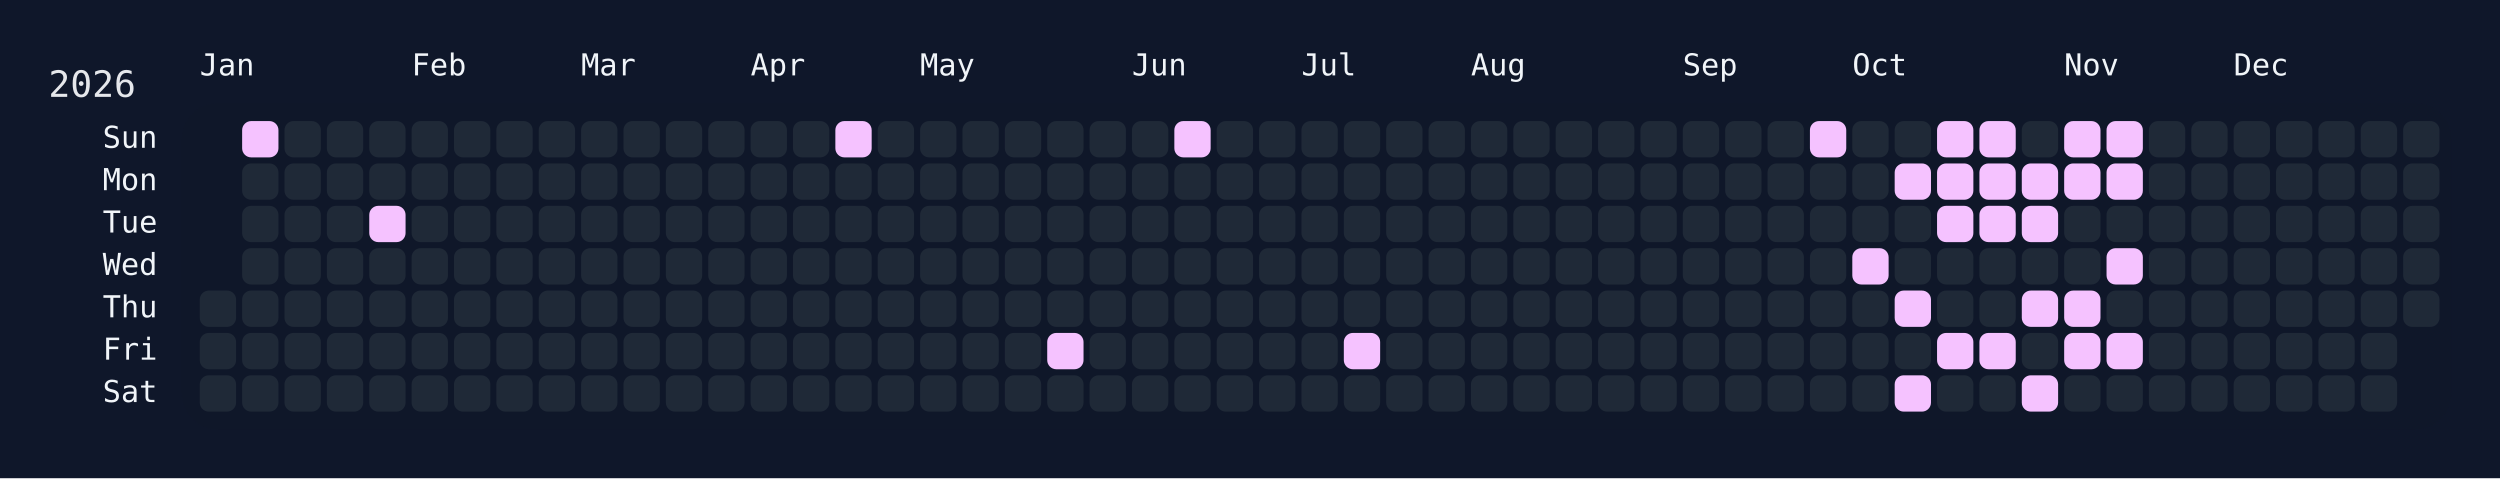
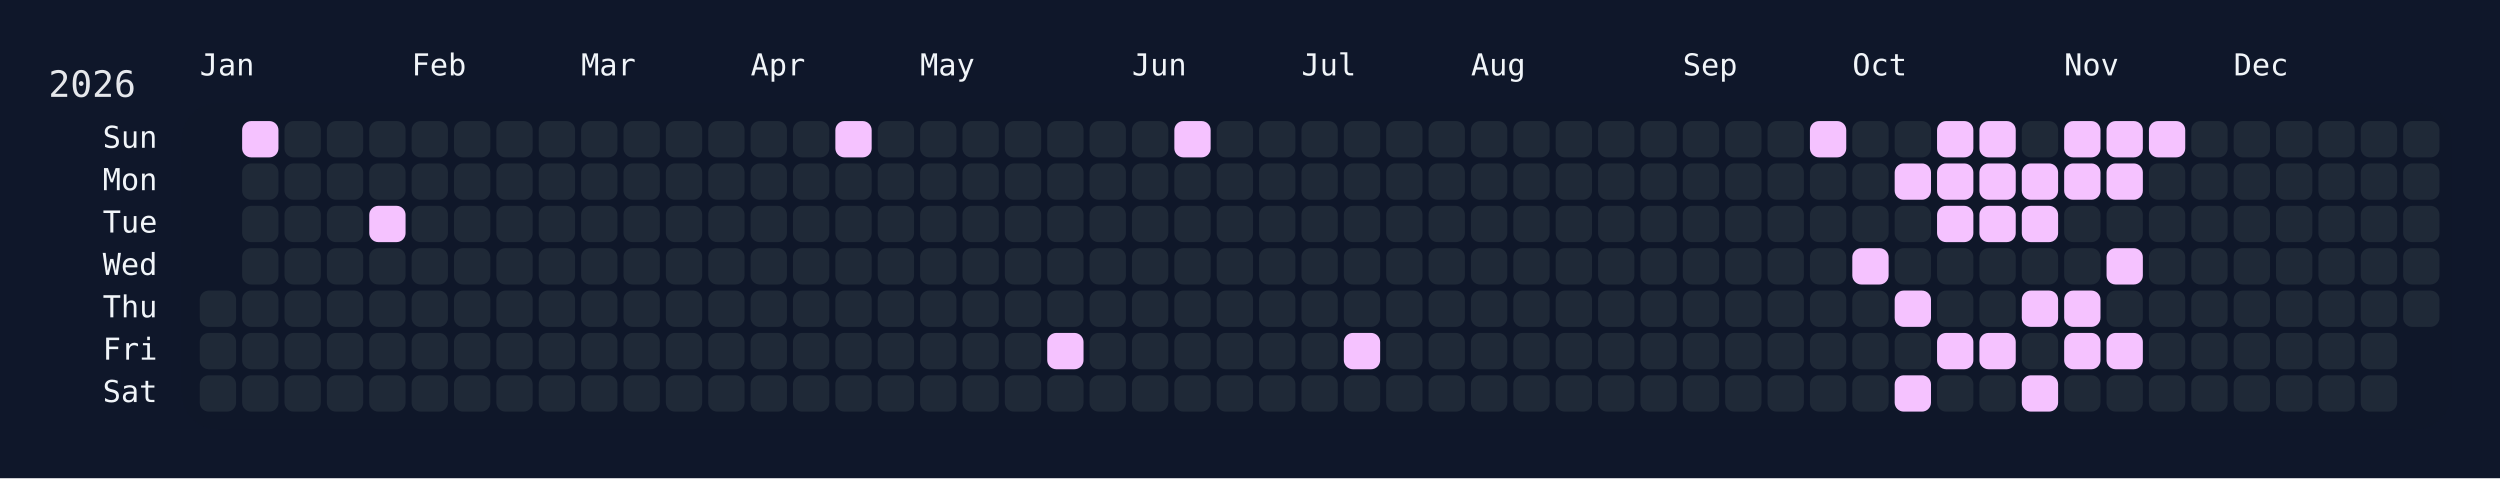
<svg xmlns="http://www.w3.org/2000/svg" width="826" height="158" viewBox="0 0 826 158">
  <rect width="826" height="158" fill="#0f172a" />
  <rect x="60" y="34" width="750" height="108" rx="12" ry="12" fill="rgba(15, 23, 42, 0.8)" />
  <text x="16" y="32" font-size="12" fill="#e5e7eb" font-family="JetBrains Mono, ui-monospace, SFMono-Regular, Menlo, Monaco, Consolas, monospace">2026</text>
  <text x="66" y="18" font-size="10" fill="#f1f5f9" font-family="JetBrains Mono, ui-monospace, SFMono-Regular, Menlo, Monaco, Consolas, monospace" dominant-baseline="hanging">Jan</text>
  <text x="136" y="18" font-size="10" fill="#f1f5f9" font-family="JetBrains Mono, ui-monospace, SFMono-Regular, Menlo, Monaco, Consolas, monospace" dominant-baseline="hanging">Feb</text>
  <text x="192" y="18" font-size="10" fill="#f1f5f9" font-family="JetBrains Mono, ui-monospace, SFMono-Regular, Menlo, Monaco, Consolas, monospace" dominant-baseline="hanging">Mar</text>
  <text x="248" y="18" font-size="10" fill="#f1f5f9" font-family="JetBrains Mono, ui-monospace, SFMono-Regular, Menlo, Monaco, Consolas, monospace" dominant-baseline="hanging">Apr</text>
  <text x="304" y="18" font-size="10" fill="#f1f5f9" font-family="JetBrains Mono, ui-monospace, SFMono-Regular, Menlo, Monaco, Consolas, monospace" dominant-baseline="hanging">May</text>
  <text x="374" y="18" font-size="10" fill="#f1f5f9" font-family="JetBrains Mono, ui-monospace, SFMono-Regular, Menlo, Monaco, Consolas, monospace" dominant-baseline="hanging">Jun</text>
  <text x="430" y="18" font-size="10" fill="#f1f5f9" font-family="JetBrains Mono, ui-monospace, SFMono-Regular, Menlo, Monaco, Consolas, monospace" dominant-baseline="hanging">Jul</text>
  <text x="486" y="18" font-size="10" fill="#f1f5f9" font-family="JetBrains Mono, ui-monospace, SFMono-Regular, Menlo, Monaco, Consolas, monospace" dominant-baseline="hanging">Aug</text>
  <text x="556" y="18" font-size="10" fill="#f1f5f9" font-family="JetBrains Mono, ui-monospace, SFMono-Regular, Menlo, Monaco, Consolas, monospace" dominant-baseline="hanging">Sep</text>
  <text x="612" y="18" font-size="10" fill="#f1f5f9" font-family="JetBrains Mono, ui-monospace, SFMono-Regular, Menlo, Monaco, Consolas, monospace" dominant-baseline="hanging">Oct</text>
  <text x="682" y="18" font-size="10" fill="#f1f5f9" font-family="JetBrains Mono, ui-monospace, SFMono-Regular, Menlo, Monaco, Consolas, monospace" dominant-baseline="hanging">Nov</text>
  <text x="738" y="18" font-size="10" fill="#f1f5f9" font-family="JetBrains Mono, ui-monospace, SFMono-Regular, Menlo, Monaco, Consolas, monospace" dominant-baseline="hanging">Dec</text>
  <text x="52" y="46.0" font-size="10" fill="#f1f5f9" font-family="JetBrains Mono, ui-monospace, SFMono-Regular, Menlo, Monaco, Consolas, monospace" text-anchor="end" dominant-baseline="middle">Sun</text>
  <text x="52" y="60.0" font-size="10" fill="#f1f5f9" font-family="JetBrains Mono, ui-monospace, SFMono-Regular, Menlo, Monaco, Consolas, monospace" text-anchor="end" dominant-baseline="middle">Mon</text>
  <text x="52" y="74.0" font-size="10" fill="#f1f5f9" font-family="JetBrains Mono, ui-monospace, SFMono-Regular, Menlo, Monaco, Consolas, monospace" text-anchor="end" dominant-baseline="middle">Tue</text>
  <text x="52" y="88.0" font-size="10" fill="#f1f5f9" font-family="JetBrains Mono, ui-monospace, SFMono-Regular, Menlo, Monaco, Consolas, monospace" text-anchor="end" dominant-baseline="middle">Wed</text>
  <text x="52" y="102.0" font-size="10" fill="#f1f5f9" font-family="JetBrains Mono, ui-monospace, SFMono-Regular, Menlo, Monaco, Consolas, monospace" text-anchor="end" dominant-baseline="middle">Thu</text>
  <text x="52" y="116.0" font-size="10" fill="#f1f5f9" font-family="JetBrains Mono, ui-monospace, SFMono-Regular, Menlo, Monaco, Consolas, monospace" text-anchor="end" dominant-baseline="middle">Fri</text>
  <text x="52" y="130.0" font-size="10" fill="#f1f5f9" font-family="JetBrains Mono, ui-monospace, SFMono-Regular, Menlo, Monaco, Consolas, monospace" text-anchor="end" dominant-baseline="middle">Sat</text>
  <g transform="translate(66,40)">
    <rect x="0" y="56" width="12" height="12" rx="3" ry="3" fill="#1f2937" data-date="2026-01-01" />
    <rect x="0" y="70" width="12" height="12" rx="3" ry="3" fill="#1f2937" data-date="2026-01-02" />
    <rect x="0" y="84" width="12" height="12" rx="3" ry="3" fill="#1f2937" data-date="2026-01-03" />
    <rect x="14" y="0" width="12" height="12" rx="3" ry="3" fill="#f5c2ff" data-date="2026-01-04" />
    <rect x="14" y="14" width="12" height="12" rx="3" ry="3" fill="#1f2937" data-date="2026-01-05" />
    <rect x="14" y="28" width="12" height="12" rx="3" ry="3" fill="#1f2937" data-date="2026-01-06" />
    <rect x="14" y="42" width="12" height="12" rx="3" ry="3" fill="#1f2937" data-date="2026-01-07" />
    <rect x="14" y="56" width="12" height="12" rx="3" ry="3" fill="#1f2937" data-date="2026-01-08" />
    <rect x="14" y="70" width="12" height="12" rx="3" ry="3" fill="#1f2937" data-date="2026-01-09" />
    <rect x="14" y="84" width="12" height="12" rx="3" ry="3" fill="#1f2937" data-date="2026-01-10" />
    <rect x="28" y="0" width="12" height="12" rx="3" ry="3" fill="#1f2937" data-date="2026-01-11" />
    <rect x="28" y="14" width="12" height="12" rx="3" ry="3" fill="#1f2937" data-date="2026-01-12" />
    <rect x="28" y="28" width="12" height="12" rx="3" ry="3" fill="#1f2937" data-date="2026-01-13" />
    <rect x="28" y="42" width="12" height="12" rx="3" ry="3" fill="#1f2937" data-date="2026-01-14" />
    <rect x="28" y="56" width="12" height="12" rx="3" ry="3" fill="#1f2937" data-date="2026-01-15" />
    <rect x="28" y="70" width="12" height="12" rx="3" ry="3" fill="#1f2937" data-date="2026-01-16" />
    <rect x="28" y="84" width="12" height="12" rx="3" ry="3" fill="#1f2937" data-date="2026-01-17" />
    <rect x="42" y="0" width="12" height="12" rx="3" ry="3" fill="#1f2937" data-date="2026-01-18" />
    <rect x="42" y="14" width="12" height="12" rx="3" ry="3" fill="#1f2937" data-date="2026-01-19" />
    <rect x="42" y="28" width="12" height="12" rx="3" ry="3" fill="#1f2937" data-date="2026-01-20" />
    <rect x="42" y="42" width="12" height="12" rx="3" ry="3" fill="#1f2937" data-date="2026-01-21" />
    <rect x="42" y="56" width="12" height="12" rx="3" ry="3" fill="#1f2937" data-date="2026-01-22" />
    <rect x="42" y="70" width="12" height="12" rx="3" ry="3" fill="#1f2937" data-date="2026-01-23" />
    <rect x="42" y="84" width="12" height="12" rx="3" ry="3" fill="#1f2937" data-date="2026-01-24" />
    <rect x="56" y="0" width="12" height="12" rx="3" ry="3" fill="#1f2937" data-date="2026-01-25" />
    <rect x="56" y="14" width="12" height="12" rx="3" ry="3" fill="#1f2937" data-date="2026-01-26" />
    <rect x="56" y="28" width="12" height="12" rx="3" ry="3" fill="#f5c2ff" data-date="2026-01-27" />
    <rect x="56" y="42" width="12" height="12" rx="3" ry="3" fill="#1f2937" data-date="2026-01-28" />
    <rect x="56" y="56" width="12" height="12" rx="3" ry="3" fill="#1f2937" data-date="2026-01-29" />
    <rect x="56" y="70" width="12" height="12" rx="3" ry="3" fill="#1f2937" data-date="2026-01-30" />
    <rect x="56" y="84" width="12" height="12" rx="3" ry="3" fill="#1f2937" data-date="2026-01-31" />
    <rect x="70" y="0" width="12" height="12" rx="3" ry="3" fill="#1f2937" data-date="2026-02-01" />
    <rect x="70" y="14" width="12" height="12" rx="3" ry="3" fill="#1f2937" data-date="2026-02-02" />
    <rect x="70" y="28" width="12" height="12" rx="3" ry="3" fill="#1f2937" data-date="2026-02-03" />
    <rect x="70" y="42" width="12" height="12" rx="3" ry="3" fill="#1f2937" data-date="2026-02-04" />
    <rect x="70" y="56" width="12" height="12" rx="3" ry="3" fill="#1f2937" data-date="2026-02-05" />
    <rect x="70" y="70" width="12" height="12" rx="3" ry="3" fill="#1f2937" data-date="2026-02-06" />
    <rect x="70" y="84" width="12" height="12" rx="3" ry="3" fill="#1f2937" data-date="2026-02-07" />
    <rect x="84" y="0" width="12" height="12" rx="3" ry="3" fill="#1f2937" data-date="2026-02-08" />
    <rect x="84" y="14" width="12" height="12" rx="3" ry="3" fill="#1f2937" data-date="2026-02-09" />
    <rect x="84" y="28" width="12" height="12" rx="3" ry="3" fill="#1f2937" data-date="2026-02-10" />
    <rect x="84" y="42" width="12" height="12" rx="3" ry="3" fill="#1f2937" data-date="2026-02-11" />
    <rect x="84" y="56" width="12" height="12" rx="3" ry="3" fill="#1f2937" data-date="2026-02-12" />
    <rect x="84" y="70" width="12" height="12" rx="3" ry="3" fill="#1f2937" data-date="2026-02-13" />
    <rect x="84" y="84" width="12" height="12" rx="3" ry="3" fill="#1f2937" data-date="2026-02-14" />
    <rect x="98" y="0" width="12" height="12" rx="3" ry="3" fill="#1f2937" data-date="2026-02-15" />
    <rect x="98" y="14" width="12" height="12" rx="3" ry="3" fill="#1f2937" data-date="2026-02-16" />
    <rect x="98" y="28" width="12" height="12" rx="3" ry="3" fill="#1f2937" data-date="2026-02-17" />
    <rect x="98" y="42" width="12" height="12" rx="3" ry="3" fill="#1f2937" data-date="2026-02-18" />
    <rect x="98" y="56" width="12" height="12" rx="3" ry="3" fill="#1f2937" data-date="2026-02-19" />
    <rect x="98" y="70" width="12" height="12" rx="3" ry="3" fill="#1f2937" data-date="2026-02-20" />
    <rect x="98" y="84" width="12" height="12" rx="3" ry="3" fill="#1f2937" data-date="2026-02-21" />
    <rect x="112" y="0" width="12" height="12" rx="3" ry="3" fill="#1f2937" data-date="2026-02-22" />
    <rect x="112" y="14" width="12" height="12" rx="3" ry="3" fill="#1f2937" data-date="2026-02-23" />
    <rect x="112" y="28" width="12" height="12" rx="3" ry="3" fill="#1f2937" data-date="2026-02-24" />
    <rect x="112" y="42" width="12" height="12" rx="3" ry="3" fill="#1f2937" data-date="2026-02-25" />
    <rect x="112" y="56" width="12" height="12" rx="3" ry="3" fill="#1f2937" data-date="2026-02-26" />
    <rect x="112" y="70" width="12" height="12" rx="3" ry="3" fill="#1f2937" data-date="2026-02-27" />
    <rect x="112" y="84" width="12" height="12" rx="3" ry="3" fill="#1f2937" data-date="2026-02-28" />
    <rect x="126" y="0" width="12" height="12" rx="3" ry="3" fill="#1f2937" data-date="2026-03-01" />
    <rect x="126" y="14" width="12" height="12" rx="3" ry="3" fill="#1f2937" data-date="2026-03-02" />
    <rect x="126" y="28" width="12" height="12" rx="3" ry="3" fill="#1f2937" data-date="2026-03-03" />
    <rect x="126" y="42" width="12" height="12" rx="3" ry="3" fill="#1f2937" data-date="2026-03-04" />
    <rect x="126" y="56" width="12" height="12" rx="3" ry="3" fill="#1f2937" data-date="2026-03-05" />
    <rect x="126" y="70" width="12" height="12" rx="3" ry="3" fill="#1f2937" data-date="2026-03-06" />
    <rect x="126" y="84" width="12" height="12" rx="3" ry="3" fill="#1f2937" data-date="2026-03-07" />
    <rect x="140" y="0" width="12" height="12" rx="3" ry="3" fill="#1f2937" data-date="2026-03-08" />
    <rect x="140" y="14" width="12" height="12" rx="3" ry="3" fill="#1f2937" data-date="2026-03-09" />
    <rect x="140" y="28" width="12" height="12" rx="3" ry="3" fill="#1f2937" data-date="2026-03-10" />
    <rect x="140" y="42" width="12" height="12" rx="3" ry="3" fill="#1f2937" data-date="2026-03-11" />
    <rect x="140" y="56" width="12" height="12" rx="3" ry="3" fill="#1f2937" data-date="2026-03-12" />
    <rect x="140" y="70" width="12" height="12" rx="3" ry="3" fill="#1f2937" data-date="2026-03-13" />
    <rect x="140" y="84" width="12" height="12" rx="3" ry="3" fill="#1f2937" data-date="2026-03-14" />
    <rect x="154" y="0" width="12" height="12" rx="3" ry="3" fill="#1f2937" data-date="2026-03-15" />
    <rect x="154" y="14" width="12" height="12" rx="3" ry="3" fill="#1f2937" data-date="2026-03-16" />
    <rect x="154" y="28" width="12" height="12" rx="3" ry="3" fill="#1f2937" data-date="2026-03-17" />
    <rect x="154" y="42" width="12" height="12" rx="3" ry="3" fill="#1f2937" data-date="2026-03-18" />
    <rect x="154" y="56" width="12" height="12" rx="3" ry="3" fill="#1f2937" data-date="2026-03-19" />
    <rect x="154" y="70" width="12" height="12" rx="3" ry="3" fill="#1f2937" data-date="2026-03-20" />
    <rect x="154" y="84" width="12" height="12" rx="3" ry="3" fill="#1f2937" data-date="2026-03-21" />
    <rect x="168" y="0" width="12" height="12" rx="3" ry="3" fill="#1f2937" data-date="2026-03-22" />
    <rect x="168" y="14" width="12" height="12" rx="3" ry="3" fill="#1f2937" data-date="2026-03-23" />
    <rect x="168" y="28" width="12" height="12" rx="3" ry="3" fill="#1f2937" data-date="2026-03-24" />
    <rect x="168" y="42" width="12" height="12" rx="3" ry="3" fill="#1f2937" data-date="2026-03-25" />
    <rect x="168" y="56" width="12" height="12" rx="3" ry="3" fill="#1f2937" data-date="2026-03-26" />
    <rect x="168" y="70" width="12" height="12" rx="3" ry="3" fill="#1f2937" data-date="2026-03-27" />
    <rect x="168" y="84" width="12" height="12" rx="3" ry="3" fill="#1f2937" data-date="2026-03-28" />
    <rect x="182" y="0" width="12" height="12" rx="3" ry="3" fill="#1f2937" data-date="2026-03-29" />
    <rect x="182" y="14" width="12" height="12" rx="3" ry="3" fill="#1f2937" data-date="2026-03-30" />
    <rect x="182" y="28" width="12" height="12" rx="3" ry="3" fill="#1f2937" data-date="2026-03-31" />
    <rect x="182" y="42" width="12" height="12" rx="3" ry="3" fill="#1f2937" data-date="2026-04-01" />
    <rect x="182" y="56" width="12" height="12" rx="3" ry="3" fill="#1f2937" data-date="2026-04-02" />
    <rect x="182" y="70" width="12" height="12" rx="3" ry="3" fill="#1f2937" data-date="2026-04-03" />
    <rect x="182" y="84" width="12" height="12" rx="3" ry="3" fill="#1f2937" data-date="2026-04-04" />
    <rect x="196" y="0" width="12" height="12" rx="3" ry="3" fill="#1f2937" data-date="2026-04-05" />
    <rect x="196" y="14" width="12" height="12" rx="3" ry="3" fill="#1f2937" data-date="2026-04-06" />
    <rect x="196" y="28" width="12" height="12" rx="3" ry="3" fill="#1f2937" data-date="2026-04-07" />
    <rect x="196" y="42" width="12" height="12" rx="3" ry="3" fill="#1f2937" data-date="2026-04-08" />
    <rect x="196" y="56" width="12" height="12" rx="3" ry="3" fill="#1f2937" data-date="2026-04-09" />
    <rect x="196" y="70" width="12" height="12" rx="3" ry="3" fill="#1f2937" data-date="2026-04-10" />
    <rect x="196" y="84" width="12" height="12" rx="3" ry="3" fill="#1f2937" data-date="2026-04-11" />
    <rect x="210" y="0" width="12" height="12" rx="3" ry="3" fill="#f5c2ff" data-date="2026-04-12" />
    <rect x="210" y="14" width="12" height="12" rx="3" ry="3" fill="#1f2937" data-date="2026-04-13" />
    <rect x="210" y="28" width="12" height="12" rx="3" ry="3" fill="#1f2937" data-date="2026-04-14" />
    <rect x="210" y="42" width="12" height="12" rx="3" ry="3" fill="#1f2937" data-date="2026-04-15" />
    <rect x="210" y="56" width="12" height="12" rx="3" ry="3" fill="#1f2937" data-date="2026-04-16" />
    <rect x="210" y="70" width="12" height="12" rx="3" ry="3" fill="#1f2937" data-date="2026-04-17" />
    <rect x="210" y="84" width="12" height="12" rx="3" ry="3" fill="#1f2937" data-date="2026-04-18" />
    <rect x="224" y="0" width="12" height="12" rx="3" ry="3" fill="#1f2937" data-date="2026-04-19" />
    <rect x="224" y="14" width="12" height="12" rx="3" ry="3" fill="#1f2937" data-date="2026-04-20" />
    <rect x="224" y="28" width="12" height="12" rx="3" ry="3" fill="#1f2937" data-date="2026-04-21" />
    <rect x="224" y="42" width="12" height="12" rx="3" ry="3" fill="#1f2937" data-date="2026-04-22" />
    <rect x="224" y="56" width="12" height="12" rx="3" ry="3" fill="#1f2937" data-date="2026-04-23" />
    <rect x="224" y="70" width="12" height="12" rx="3" ry="3" fill="#1f2937" data-date="2026-04-24" />
    <rect x="224" y="84" width="12" height="12" rx="3" ry="3" fill="#1f2937" data-date="2026-04-25" />
    <rect x="238" y="0" width="12" height="12" rx="3" ry="3" fill="#1f2937" data-date="2026-04-26" />
    <rect x="238" y="14" width="12" height="12" rx="3" ry="3" fill="#1f2937" data-date="2026-04-27" />
    <rect x="238" y="28" width="12" height="12" rx="3" ry="3" fill="#1f2937" data-date="2026-04-28" />
    <rect x="238" y="42" width="12" height="12" rx="3" ry="3" fill="#1f2937" data-date="2026-04-29" />
    <rect x="238" y="56" width="12" height="12" rx="3" ry="3" fill="#1f2937" data-date="2026-04-30" />
    <rect x="238" y="70" width="12" height="12" rx="3" ry="3" fill="#1f2937" data-date="2026-05-01" />
    <rect x="238" y="84" width="12" height="12" rx="3" ry="3" fill="#1f2937" data-date="2026-05-02" />
    <rect x="252" y="0" width="12" height="12" rx="3" ry="3" fill="#1f2937" data-date="2026-05-03" />
    <rect x="252" y="14" width="12" height="12" rx="3" ry="3" fill="#1f2937" data-date="2026-05-04" />
    <rect x="252" y="28" width="12" height="12" rx="3" ry="3" fill="#1f2937" data-date="2026-05-05" />
    <rect x="252" y="42" width="12" height="12" rx="3" ry="3" fill="#1f2937" data-date="2026-05-06" />
    <rect x="252" y="56" width="12" height="12" rx="3" ry="3" fill="#1f2937" data-date="2026-05-07" />
    <rect x="252" y="70" width="12" height="12" rx="3" ry="3" fill="#1f2937" data-date="2026-05-08" />
    <rect x="252" y="84" width="12" height="12" rx="3" ry="3" fill="#1f2937" data-date="2026-05-09" />
    <rect x="266" y="0" width="12" height="12" rx="3" ry="3" fill="#1f2937" data-date="2026-05-10" />
    <rect x="266" y="14" width="12" height="12" rx="3" ry="3" fill="#1f2937" data-date="2026-05-11" />
    <rect x="266" y="28" width="12" height="12" rx="3" ry="3" fill="#1f2937" data-date="2026-05-12" />
    <rect x="266" y="42" width="12" height="12" rx="3" ry="3" fill="#1f2937" data-date="2026-05-13" />
    <rect x="266" y="56" width="12" height="12" rx="3" ry="3" fill="#1f2937" data-date="2026-05-14" />
    <rect x="266" y="70" width="12" height="12" rx="3" ry="3" fill="#1f2937" data-date="2026-05-15" />
    <rect x="266" y="84" width="12" height="12" rx="3" ry="3" fill="#1f2937" data-date="2026-05-16" />
    <rect x="280" y="0" width="12" height="12" rx="3" ry="3" fill="#1f2937" data-date="2026-05-17" />
    <rect x="280" y="14" width="12" height="12" rx="3" ry="3" fill="#1f2937" data-date="2026-05-18" />
    <rect x="280" y="28" width="12" height="12" rx="3" ry="3" fill="#1f2937" data-date="2026-05-19" />
    <rect x="280" y="42" width="12" height="12" rx="3" ry="3" fill="#1f2937" data-date="2026-05-20" />
    <rect x="280" y="56" width="12" height="12" rx="3" ry="3" fill="#1f2937" data-date="2026-05-21" />
    <rect x="280" y="70" width="12" height="12" rx="3" ry="3" fill="#f5c2ff" data-date="2026-05-22" />
    <rect x="280" y="84" width="12" height="12" rx="3" ry="3" fill="#1f2937" data-date="2026-05-23" />
    <rect x="294" y="0" width="12" height="12" rx="3" ry="3" fill="#1f2937" data-date="2026-05-24" />
    <rect x="294" y="14" width="12" height="12" rx="3" ry="3" fill="#1f2937" data-date="2026-05-25" />
    <rect x="294" y="28" width="12" height="12" rx="3" ry="3" fill="#1f2937" data-date="2026-05-26" />
    <rect x="294" y="42" width="12" height="12" rx="3" ry="3" fill="#1f2937" data-date="2026-05-27" />
    <rect x="294" y="56" width="12" height="12" rx="3" ry="3" fill="#1f2937" data-date="2026-05-28" />
    <rect x="294" y="70" width="12" height="12" rx="3" ry="3" fill="#1f2937" data-date="2026-05-29" />
    <rect x="294" y="84" width="12" height="12" rx="3" ry="3" fill="#1f2937" data-date="2026-05-30" />
    <rect x="308" y="0" width="12" height="12" rx="3" ry="3" fill="#1f2937" data-date="2026-05-31" />
    <rect x="308" y="14" width="12" height="12" rx="3" ry="3" fill="#1f2937" data-date="2026-06-01" />
    <rect x="308" y="28" width="12" height="12" rx="3" ry="3" fill="#1f2937" data-date="2026-06-02" />
    <rect x="308" y="42" width="12" height="12" rx="3" ry="3" fill="#1f2937" data-date="2026-06-03" />
    <rect x="308" y="56" width="12" height="12" rx="3" ry="3" fill="#1f2937" data-date="2026-06-04" />
    <rect x="308" y="70" width="12" height="12" rx="3" ry="3" fill="#1f2937" data-date="2026-06-05" />
    <rect x="308" y="84" width="12" height="12" rx="3" ry="3" fill="#1f2937" data-date="2026-06-06" />
    <rect x="322" y="0" width="12" height="12" rx="3" ry="3" fill="#f5c2ff" data-date="2026-06-07" />
    <rect x="322" y="14" width="12" height="12" rx="3" ry="3" fill="#1f2937" data-date="2026-06-08" />
    <rect x="322" y="28" width="12" height="12" rx="3" ry="3" fill="#1f2937" data-date="2026-06-09" />
    <rect x="322" y="42" width="12" height="12" rx="3" ry="3" fill="#1f2937" data-date="2026-06-10" />
    <rect x="322" y="56" width="12" height="12" rx="3" ry="3" fill="#1f2937" data-date="2026-06-11" />
    <rect x="322" y="70" width="12" height="12" rx="3" ry="3" fill="#1f2937" data-date="2026-06-12" />
    <rect x="322" y="84" width="12" height="12" rx="3" ry="3" fill="#1f2937" data-date="2026-06-13" />
    <rect x="336" y="0" width="12" height="12" rx="3" ry="3" fill="#1f2937" data-date="2026-06-14" />
    <rect x="336" y="14" width="12" height="12" rx="3" ry="3" fill="#1f2937" data-date="2026-06-15" />
    <rect x="336" y="28" width="12" height="12" rx="3" ry="3" fill="#1f2937" data-date="2026-06-16" />
    <rect x="336" y="42" width="12" height="12" rx="3" ry="3" fill="#1f2937" data-date="2026-06-17" />
    <rect x="336" y="56" width="12" height="12" rx="3" ry="3" fill="#1f2937" data-date="2026-06-18" />
    <rect x="336" y="70" width="12" height="12" rx="3" ry="3" fill="#1f2937" data-date="2026-06-19" />
    <rect x="336" y="84" width="12" height="12" rx="3" ry="3" fill="#1f2937" data-date="2026-06-20" />
    <rect x="350" y="0" width="12" height="12" rx="3" ry="3" fill="#1f2937" data-date="2026-06-21" />
    <rect x="350" y="14" width="12" height="12" rx="3" ry="3" fill="#1f2937" data-date="2026-06-22" />
    <rect x="350" y="28" width="12" height="12" rx="3" ry="3" fill="#1f2937" data-date="2026-06-23" />
    <rect x="350" y="42" width="12" height="12" rx="3" ry="3" fill="#1f2937" data-date="2026-06-24" />
    <rect x="350" y="56" width="12" height="12" rx="3" ry="3" fill="#1f2937" data-date="2026-06-25" />
    <rect x="350" y="70" width="12" height="12" rx="3" ry="3" fill="#1f2937" data-date="2026-06-26" />
    <rect x="350" y="84" width="12" height="12" rx="3" ry="3" fill="#1f2937" data-date="2026-06-27" />
    <rect x="364" y="0" width="12" height="12" rx="3" ry="3" fill="#1f2937" data-date="2026-06-28" />
    <rect x="364" y="14" width="12" height="12" rx="3" ry="3" fill="#1f2937" data-date="2026-06-29" />
    <rect x="364" y="28" width="12" height="12" rx="3" ry="3" fill="#1f2937" data-date="2026-06-30" />
    <rect x="364" y="42" width="12" height="12" rx="3" ry="3" fill="#1f2937" data-date="2026-07-01" />
    <rect x="364" y="56" width="12" height="12" rx="3" ry="3" fill="#1f2937" data-date="2026-07-02" />
    <rect x="364" y="70" width="12" height="12" rx="3" ry="3" fill="#1f2937" data-date="2026-07-03" />
    <rect x="364" y="84" width="12" height="12" rx="3" ry="3" fill="#1f2937" data-date="2026-07-04" />
    <rect x="378" y="0" width="12" height="12" rx="3" ry="3" fill="#1f2937" data-date="2026-07-05" />
    <rect x="378" y="14" width="12" height="12" rx="3" ry="3" fill="#1f2937" data-date="2026-07-06" />
    <rect x="378" y="28" width="12" height="12" rx="3" ry="3" fill="#1f2937" data-date="2026-07-07" />
    <rect x="378" y="42" width="12" height="12" rx="3" ry="3" fill="#1f2937" data-date="2026-07-08" />
    <rect x="378" y="56" width="12" height="12" rx="3" ry="3" fill="#1f2937" data-date="2026-07-09" />
    <rect x="378" y="70" width="12" height="12" rx="3" ry="3" fill="#f5c2ff" data-date="2026-07-10" />
    <rect x="378" y="84" width="12" height="12" rx="3" ry="3" fill="#1f2937" data-date="2026-07-11" />
    <rect x="392" y="0" width="12" height="12" rx="3" ry="3" fill="#1f2937" data-date="2026-07-12" />
    <rect x="392" y="14" width="12" height="12" rx="3" ry="3" fill="#1f2937" data-date="2026-07-13" />
    <rect x="392" y="28" width="12" height="12" rx="3" ry="3" fill="#1f2937" data-date="2026-07-14" />
    <rect x="392" y="42" width="12" height="12" rx="3" ry="3" fill="#1f2937" data-date="2026-07-15" />
    <rect x="392" y="56" width="12" height="12" rx="3" ry="3" fill="#1f2937" data-date="2026-07-16" />
    <rect x="392" y="70" width="12" height="12" rx="3" ry="3" fill="#1f2937" data-date="2026-07-17" />
    <rect x="392" y="84" width="12" height="12" rx="3" ry="3" fill="#1f2937" data-date="2026-07-18" />
    <rect x="406" y="0" width="12" height="12" rx="3" ry="3" fill="#1f2937" data-date="2026-07-19" />
    <rect x="406" y="14" width="12" height="12" rx="3" ry="3" fill="#1f2937" data-date="2026-07-20" />
    <rect x="406" y="28" width="12" height="12" rx="3" ry="3" fill="#1f2937" data-date="2026-07-21" />
    <rect x="406" y="42" width="12" height="12" rx="3" ry="3" fill="#1f2937" data-date="2026-07-22" />
    <rect x="406" y="56" width="12" height="12" rx="3" ry="3" fill="#1f2937" data-date="2026-07-23" />
    <rect x="406" y="70" width="12" height="12" rx="3" ry="3" fill="#1f2937" data-date="2026-07-24" />
    <rect x="406" y="84" width="12" height="12" rx="3" ry="3" fill="#1f2937" data-date="2026-07-25" />
    <rect x="420" y="0" width="12" height="12" rx="3" ry="3" fill="#1f2937" data-date="2026-07-26" />
    <rect x="420" y="14" width="12" height="12" rx="3" ry="3" fill="#1f2937" data-date="2026-07-27" />
    <rect x="420" y="28" width="12" height="12" rx="3" ry="3" fill="#1f2937" data-date="2026-07-28" />
    <rect x="420" y="42" width="12" height="12" rx="3" ry="3" fill="#1f2937" data-date="2026-07-29" />
    <rect x="420" y="56" width="12" height="12" rx="3" ry="3" fill="#1f2937" data-date="2026-07-30" />
    <rect x="420" y="70" width="12" height="12" rx="3" ry="3" fill="#1f2937" data-date="2026-07-31" />
    <rect x="420" y="84" width="12" height="12" rx="3" ry="3" fill="#1f2937" data-date="2026-08-01" />
    <rect x="434" y="0" width="12" height="12" rx="3" ry="3" fill="#1f2937" data-date="2026-08-02" />
    <rect x="434" y="14" width="12" height="12" rx="3" ry="3" fill="#1f2937" data-date="2026-08-03" />
    <rect x="434" y="28" width="12" height="12" rx="3" ry="3" fill="#1f2937" data-date="2026-08-04" />
    <rect x="434" y="42" width="12" height="12" rx="3" ry="3" fill="#1f2937" data-date="2026-08-05" />
    <rect x="434" y="56" width="12" height="12" rx="3" ry="3" fill="#1f2937" data-date="2026-08-06" />
    <rect x="434" y="70" width="12" height="12" rx="3" ry="3" fill="#1f2937" data-date="2026-08-07" />
    <rect x="434" y="84" width="12" height="12" rx="3" ry="3" fill="#1f2937" data-date="2026-08-08" />
    <rect x="448" y="0" width="12" height="12" rx="3" ry="3" fill="#1f2937" data-date="2026-08-09" />
    <rect x="448" y="14" width="12" height="12" rx="3" ry="3" fill="#1f2937" data-date="2026-08-10" />
    <rect x="448" y="28" width="12" height="12" rx="3" ry="3" fill="#1f2937" data-date="2026-08-11" />
    <rect x="448" y="42" width="12" height="12" rx="3" ry="3" fill="#1f2937" data-date="2026-08-12" />
    <rect x="448" y="56" width="12" height="12" rx="3" ry="3" fill="#1f2937" data-date="2026-08-13" />
    <rect x="448" y="70" width="12" height="12" rx="3" ry="3" fill="#1f2937" data-date="2026-08-14" />
    <rect x="448" y="84" width="12" height="12" rx="3" ry="3" fill="#1f2937" data-date="2026-08-15" />
    <rect x="462" y="0" width="12" height="12" rx="3" ry="3" fill="#1f2937" data-date="2026-08-16" />
    <rect x="462" y="14" width="12" height="12" rx="3" ry="3" fill="#1f2937" data-date="2026-08-17" />
    <rect x="462" y="28" width="12" height="12" rx="3" ry="3" fill="#1f2937" data-date="2026-08-18" />
    <rect x="462" y="42" width="12" height="12" rx="3" ry="3" fill="#1f2937" data-date="2026-08-19" />
    <rect x="462" y="56" width="12" height="12" rx="3" ry="3" fill="#1f2937" data-date="2026-08-20" />
    <rect x="462" y="70" width="12" height="12" rx="3" ry="3" fill="#1f2937" data-date="2026-08-21" />
    <rect x="462" y="84" width="12" height="12" rx="3" ry="3" fill="#1f2937" data-date="2026-08-22" />
    <rect x="476" y="0" width="12" height="12" rx="3" ry="3" fill="#1f2937" data-date="2026-08-23" />
    <rect x="476" y="14" width="12" height="12" rx="3" ry="3" fill="#1f2937" data-date="2026-08-24" />
    <rect x="476" y="28" width="12" height="12" rx="3" ry="3" fill="#1f2937" data-date="2026-08-25" />
    <rect x="476" y="42" width="12" height="12" rx="3" ry="3" fill="#1f2937" data-date="2026-08-26" />
    <rect x="476" y="56" width="12" height="12" rx="3" ry="3" fill="#1f2937" data-date="2026-08-27" />
    <rect x="476" y="70" width="12" height="12" rx="3" ry="3" fill="#1f2937" data-date="2026-08-28" />
    <rect x="476" y="84" width="12" height="12" rx="3" ry="3" fill="#1f2937" data-date="2026-08-29" />
    <rect x="490" y="0" width="12" height="12" rx="3" ry="3" fill="#1f2937" data-date="2026-08-30" />
    <rect x="490" y="14" width="12" height="12" rx="3" ry="3" fill="#1f2937" data-date="2026-08-31" />
    <rect x="490" y="28" width="12" height="12" rx="3" ry="3" fill="#1f2937" data-date="2026-09-01" />
    <rect x="490" y="42" width="12" height="12" rx="3" ry="3" fill="#1f2937" data-date="2026-09-02" />
    <rect x="490" y="56" width="12" height="12" rx="3" ry="3" fill="#1f2937" data-date="2026-09-03" />
    <rect x="490" y="70" width="12" height="12" rx="3" ry="3" fill="#1f2937" data-date="2026-09-04" />
    <rect x="490" y="84" width="12" height="12" rx="3" ry="3" fill="#1f2937" data-date="2026-09-05" />
    <rect x="504" y="0" width="12" height="12" rx="3" ry="3" fill="#1f2937" data-date="2026-09-06" />
    <rect x="504" y="14" width="12" height="12" rx="3" ry="3" fill="#1f2937" data-date="2026-09-07" />
    <rect x="504" y="28" width="12" height="12" rx="3" ry="3" fill="#1f2937" data-date="2026-09-08" />
    <rect x="504" y="42" width="12" height="12" rx="3" ry="3" fill="#1f2937" data-date="2026-09-09" />
    <rect x="504" y="56" width="12" height="12" rx="3" ry="3" fill="#1f2937" data-date="2026-09-10" />
    <rect x="504" y="70" width="12" height="12" rx="3" ry="3" fill="#1f2937" data-date="2026-09-11" />
    <rect x="504" y="84" width="12" height="12" rx="3" ry="3" fill="#1f2937" data-date="2026-09-12" />
    <rect x="518" y="0" width="12" height="12" rx="3" ry="3" fill="#1f2937" data-date="2026-09-13" />
    <rect x="518" y="14" width="12" height="12" rx="3" ry="3" fill="#1f2937" data-date="2026-09-14" />
    <rect x="518" y="28" width="12" height="12" rx="3" ry="3" fill="#1f2937" data-date="2026-09-15" />
    <rect x="518" y="42" width="12" height="12" rx="3" ry="3" fill="#1f2937" data-date="2026-09-16" />
    <rect x="518" y="56" width="12" height="12" rx="3" ry="3" fill="#1f2937" data-date="2026-09-17" />
    <rect x="518" y="70" width="12" height="12" rx="3" ry="3" fill="#1f2937" data-date="2026-09-18" />
    <rect x="518" y="84" width="12" height="12" rx="3" ry="3" fill="#1f2937" data-date="2026-09-19" />
    <rect x="532" y="0" width="12" height="12" rx="3" ry="3" fill="#f5c2ff" data-date="2026-09-20" />
    <rect x="532" y="14" width="12" height="12" rx="3" ry="3" fill="#1f2937" data-date="2026-09-21" />
    <rect x="532" y="28" width="12" height="12" rx="3" ry="3" fill="#1f2937" data-date="2026-09-22" />
    <rect x="532" y="42" width="12" height="12" rx="3" ry="3" fill="#1f2937" data-date="2026-09-23" />
    <rect x="532" y="56" width="12" height="12" rx="3" ry="3" fill="#1f2937" data-date="2026-09-24" />
    <rect x="532" y="70" width="12" height="12" rx="3" ry="3" fill="#1f2937" data-date="2026-09-25" />
    <rect x="532" y="84" width="12" height="12" rx="3" ry="3" fill="#1f2937" data-date="2026-09-26" />
    <rect x="546" y="0" width="12" height="12" rx="3" ry="3" fill="#1f2937" data-date="2026-09-27" />
    <rect x="546" y="14" width="12" height="12" rx="3" ry="3" fill="#1f2937" data-date="2026-09-28" />
    <rect x="546" y="28" width="12" height="12" rx="3" ry="3" fill="#1f2937" data-date="2026-09-29" />
    <rect x="546" y="42" width="12" height="12" rx="3" ry="3" fill="#f5c2ff" data-date="2026-09-30" />
    <rect x="546" y="56" width="12" height="12" rx="3" ry="3" fill="#1f2937" data-date="2026-10-01" />
    <rect x="546" y="70" width="12" height="12" rx="3" ry="3" fill="#1f2937" data-date="2026-10-02" />
    <rect x="546" y="84" width="12" height="12" rx="3" ry="3" fill="#1f2937" data-date="2026-10-03" />
    <rect x="560" y="0" width="12" height="12" rx="3" ry="3" fill="#1f2937" data-date="2026-10-04" />
    <rect x="560" y="14" width="12" height="12" rx="3" ry="3" fill="#f5c2ff" data-date="2026-10-05" />
    <rect x="560" y="28" width="12" height="12" rx="3" ry="3" fill="#1f2937" data-date="2026-10-06" />
    <rect x="560" y="42" width="12" height="12" rx="3" ry="3" fill="#1f2937" data-date="2026-10-07" />
    <rect x="560" y="56" width="12" height="12" rx="3" ry="3" fill="#f5c2ff" data-date="2026-10-08" />
    <rect x="560" y="70" width="12" height="12" rx="3" ry="3" fill="#1f2937" data-date="2026-10-09" />
    <rect x="560" y="84" width="12" height="12" rx="3" ry="3" fill="#f5c2ff" data-date="2026-10-10" />
    <rect x="574" y="0" width="12" height="12" rx="3" ry="3" fill="#f5c2ff" data-date="2026-10-11" />
    <rect x="574" y="14" width="12" height="12" rx="3" ry="3" fill="#f5c2ff" data-date="2026-10-12" />
    <rect x="574" y="28" width="12" height="12" rx="3" ry="3" fill="#f5c2ff" data-date="2026-10-13" />
    <rect x="574" y="42" width="12" height="12" rx="3" ry="3" fill="#1f2937" data-date="2026-10-14" />
    <rect x="574" y="56" width="12" height="12" rx="3" ry="3" fill="#1f2937" data-date="2026-10-15" />
    <rect x="574" y="70" width="12" height="12" rx="3" ry="3" fill="#f5c2ff" data-date="2026-10-16" />
    <rect x="574" y="84" width="12" height="12" rx="3" ry="3" fill="#1f2937" data-date="2026-10-17" />
    <rect x="588" y="0" width="12" height="12" rx="3" ry="3" fill="#f5c2ff" data-date="2026-10-18" />
    <rect x="588" y="14" width="12" height="12" rx="3" ry="3" fill="#f5c2ff" data-date="2026-10-19" />
    <rect x="588" y="28" width="12" height="12" rx="3" ry="3" fill="#f5c2ff" data-date="2026-10-20" />
    <rect x="588" y="42" width="12" height="12" rx="3" ry="3" fill="#1f2937" data-date="2026-10-21" />
    <rect x="588" y="56" width="12" height="12" rx="3" ry="3" fill="#1f2937" data-date="2026-10-22" />
    <rect x="588" y="70" width="12" height="12" rx="3" ry="3" fill="#f5c2ff" data-date="2026-10-23" />
    <rect x="588" y="84" width="12" height="12" rx="3" ry="3" fill="#1f2937" data-date="2026-10-24" />
    <rect x="602" y="0" width="12" height="12" rx="3" ry="3" fill="#1f2937" data-date="2026-10-25" />
    <rect x="602" y="14" width="12" height="12" rx="3" ry="3" fill="#f5c2ff" data-date="2026-10-26" />
    <rect x="602" y="28" width="12" height="12" rx="3" ry="3" fill="#f5c2ff" data-date="2026-10-27" />
    <rect x="602" y="42" width="12" height="12" rx="3" ry="3" fill="#1f2937" data-date="2026-10-28" />
    <rect x="602" y="56" width="12" height="12" rx="3" ry="3" fill="#f5c2ff" data-date="2026-10-29" />
    <rect x="602" y="70" width="12" height="12" rx="3" ry="3" fill="#1f2937" data-date="2026-10-30" />
    <rect x="602" y="84" width="12" height="12" rx="3" ry="3" fill="#f5c2ff" data-date="2026-10-31" />
    <rect x="616" y="0" width="12" height="12" rx="3" ry="3" fill="#f5c2ff" data-date="2026-11-01" />
    <rect x="616" y="14" width="12" height="12" rx="3" ry="3" fill="#f5c2ff" data-date="2026-11-02" />
    <rect x="616" y="28" width="12" height="12" rx="3" ry="3" fill="#1f2937" data-date="2026-11-03" />
    <rect x="616" y="42" width="12" height="12" rx="3" ry="3" fill="#1f2937" data-date="2026-11-04" />
    <rect x="616" y="56" width="12" height="12" rx="3" ry="3" fill="#f5c2ff" data-date="2026-11-05" />
    <rect x="616" y="70" width="12" height="12" rx="3" ry="3" fill="#f5c2ff" data-date="2026-11-06" />
    <rect x="616" y="84" width="12" height="12" rx="3" ry="3" fill="#1f2937" data-date="2026-11-07" />
    <rect x="630" y="0" width="12" height="12" rx="3" ry="3" fill="#f5c2ff" data-date="2026-11-08" />
    <rect x="630" y="14" width="12" height="12" rx="3" ry="3" fill="#f5c2ff" data-date="2026-11-09" />
    <rect x="630" y="28" width="12" height="12" rx="3" ry="3" fill="#1f2937" data-date="2026-11-10" />
    <rect x="630" y="42" width="12" height="12" rx="3" ry="3" fill="#f5c2ff" data-date="2026-11-11" />
    <rect x="630" y="56" width="12" height="12" rx="3" ry="3" fill="#1f2937" data-date="2026-11-12" />
    <rect x="630" y="70" width="12" height="12" rx="3" ry="3" fill="#f5c2ff" data-date="2026-11-13" />
    <rect x="630" y="84" width="12" height="12" rx="3" ry="3" fill="#1f2937" data-date="2026-11-14" />
-     <rect x="644" y="0" width="12" height="12" rx="3" ry="3" fill="#1f2937" data-date="2026-11-15" />
+     <rect x="644" y="0" width="12" height="12" rx="3" ry="3" fill="#f5c2ff" data-date="2026-11-15" />
    <rect x="644" y="14" width="12" height="12" rx="3" ry="3" fill="#1f2937" data-date="2026-11-16" />
    <rect x="644" y="28" width="12" height="12" rx="3" ry="3" fill="#1f2937" data-date="2026-11-17" />
    <rect x="644" y="42" width="12" height="12" rx="3" ry="3" fill="#1f2937" data-date="2026-11-18" />
    <rect x="644" y="56" width="12" height="12" rx="3" ry="3" fill="#1f2937" data-date="2026-11-19" />
    <rect x="644" y="70" width="12" height="12" rx="3" ry="3" fill="#1f2937" data-date="2026-11-20" />
    <rect x="644" y="84" width="12" height="12" rx="3" ry="3" fill="#1f2937" data-date="2026-11-21" />
    <rect x="658" y="0" width="12" height="12" rx="3" ry="3" fill="#1f2937" data-date="2026-11-22" />
    <rect x="658" y="14" width="12" height="12" rx="3" ry="3" fill="#1f2937" data-date="2026-11-23" />
    <rect x="658" y="28" width="12" height="12" rx="3" ry="3" fill="#1f2937" data-date="2026-11-24" />
    <rect x="658" y="42" width="12" height="12" rx="3" ry="3" fill="#1f2937" data-date="2026-11-25" />
    <rect x="658" y="56" width="12" height="12" rx="3" ry="3" fill="#1f2937" data-date="2026-11-26" />
    <rect x="658" y="70" width="12" height="12" rx="3" ry="3" fill="#1f2937" data-date="2026-11-27" />
    <rect x="658" y="84" width="12" height="12" rx="3" ry="3" fill="#1f2937" data-date="2026-11-28" />
    <rect x="672" y="0" width="12" height="12" rx="3" ry="3" fill="#1f2937" data-date="2026-11-29" />
    <rect x="672" y="14" width="12" height="12" rx="3" ry="3" fill="#1f2937" data-date="2026-11-30" />
    <rect x="672" y="28" width="12" height="12" rx="3" ry="3" fill="#1f2937" data-date="2026-12-01" />
    <rect x="672" y="42" width="12" height="12" rx="3" ry="3" fill="#1f2937" data-date="2026-12-02" />
    <rect x="672" y="56" width="12" height="12" rx="3" ry="3" fill="#1f2937" data-date="2026-12-03" />
    <rect x="672" y="70" width="12" height="12" rx="3" ry="3" fill="#1f2937" data-date="2026-12-04" />
    <rect x="672" y="84" width="12" height="12" rx="3" ry="3" fill="#1f2937" data-date="2026-12-05" />
    <rect x="686" y="0" width="12" height="12" rx="3" ry="3" fill="#1f2937" data-date="2026-12-06" />
    <rect x="686" y="14" width="12" height="12" rx="3" ry="3" fill="#1f2937" data-date="2026-12-07" />
    <rect x="686" y="28" width="12" height="12" rx="3" ry="3" fill="#1f2937" data-date="2026-12-08" />
    <rect x="686" y="42" width="12" height="12" rx="3" ry="3" fill="#1f2937" data-date="2026-12-09" />
    <rect x="686" y="56" width="12" height="12" rx="3" ry="3" fill="#1f2937" data-date="2026-12-10" />
    <rect x="686" y="70" width="12" height="12" rx="3" ry="3" fill="#1f2937" data-date="2026-12-11" />
    <rect x="686" y="84" width="12" height="12" rx="3" ry="3" fill="#1f2937" data-date="2026-12-12" />
    <rect x="700" y="0" width="12" height="12" rx="3" ry="3" fill="#1f2937" data-date="2026-12-13" />
    <rect x="700" y="14" width="12" height="12" rx="3" ry="3" fill="#1f2937" data-date="2026-12-14" />
    <rect x="700" y="28" width="12" height="12" rx="3" ry="3" fill="#1f2937" data-date="2026-12-15" />
    <rect x="700" y="42" width="12" height="12" rx="3" ry="3" fill="#1f2937" data-date="2026-12-16" />
    <rect x="700" y="56" width="12" height="12" rx="3" ry="3" fill="#1f2937" data-date="2026-12-17" />
    <rect x="700" y="70" width="12" height="12" rx="3" ry="3" fill="#1f2937" data-date="2026-12-18" />
    <rect x="700" y="84" width="12" height="12" rx="3" ry="3" fill="#1f2937" data-date="2026-12-19" />
    <rect x="714" y="0" width="12" height="12" rx="3" ry="3" fill="#1f2937" data-date="2026-12-20" />
    <rect x="714" y="14" width="12" height="12" rx="3" ry="3" fill="#1f2937" data-date="2026-12-21" />
    <rect x="714" y="28" width="12" height="12" rx="3" ry="3" fill="#1f2937" data-date="2026-12-22" />
    <rect x="714" y="42" width="12" height="12" rx="3" ry="3" fill="#1f2937" data-date="2026-12-23" />
    <rect x="714" y="56" width="12" height="12" rx="3" ry="3" fill="#1f2937" data-date="2026-12-24" />
    <rect x="714" y="70" width="12" height="12" rx="3" ry="3" fill="#1f2937" data-date="2026-12-25" />
    <rect x="714" y="84" width="12" height="12" rx="3" ry="3" fill="#1f2937" data-date="2026-12-26" />
    <rect x="728" y="0" width="12" height="12" rx="3" ry="3" fill="#1f2937" data-date="2026-12-27" />
    <rect x="728" y="14" width="12" height="12" rx="3" ry="3" fill="#1f2937" data-date="2026-12-28" />
    <rect x="728" y="28" width="12" height="12" rx="3" ry="3" fill="#1f2937" data-date="2026-12-29" />
    <rect x="728" y="42" width="12" height="12" rx="3" ry="3" fill="#1f2937" data-date="2026-12-30" />
    <rect x="728" y="56" width="12" height="12" rx="3" ry="3" fill="#1f2937" data-date="2026-12-31" />
  </g>
</svg>
